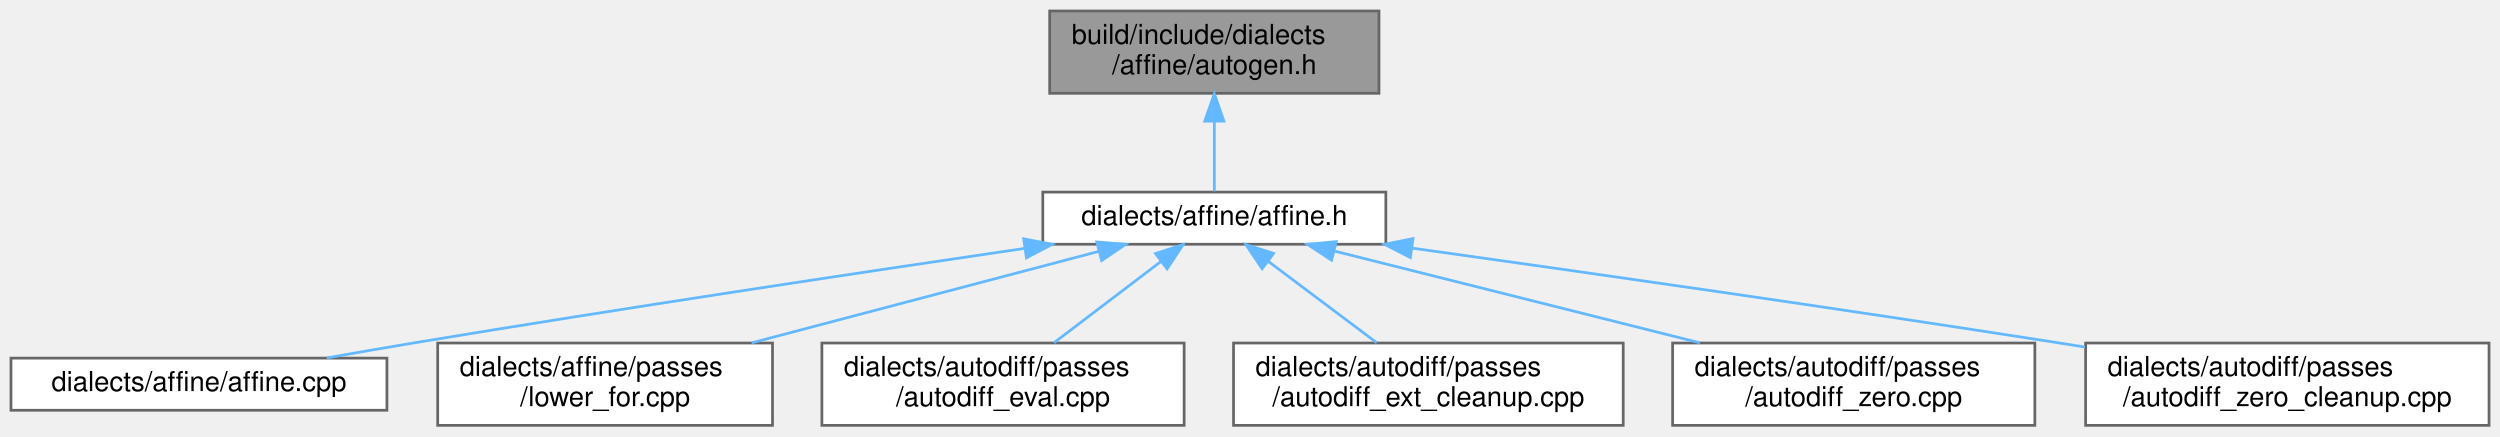
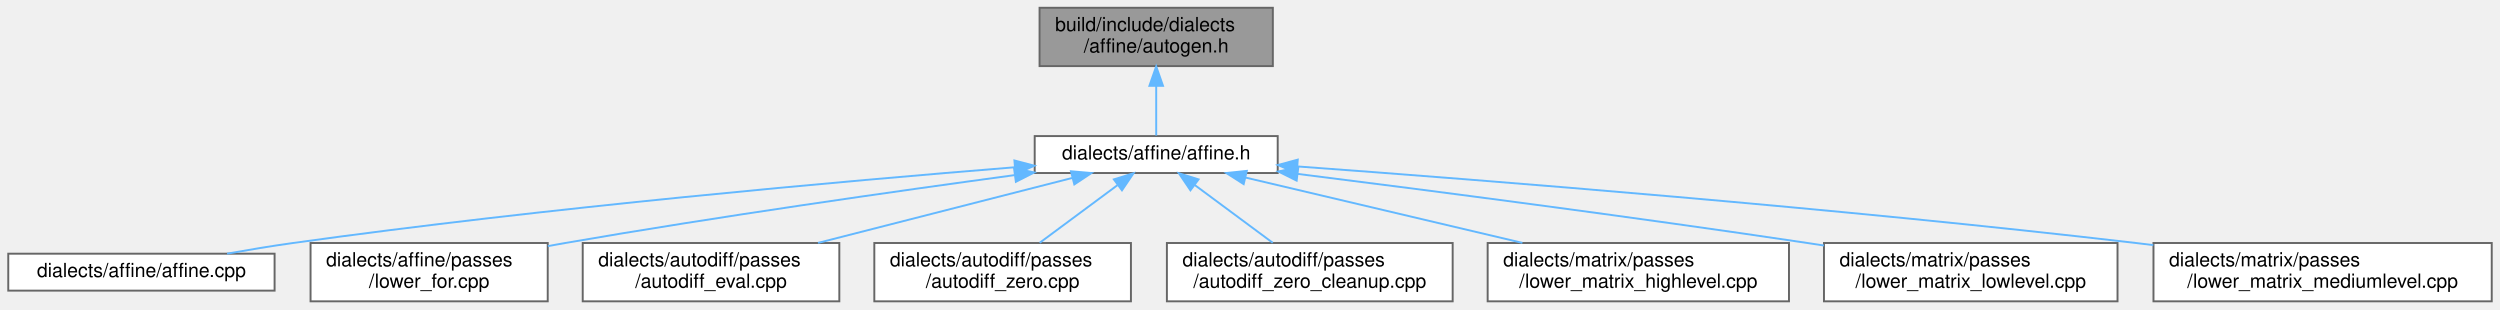
- <svg xmlns="http://www.w3.org/2000/svg" xmlns:xlink="http://www.w3.org/1999/xlink" width="911pt" height="159pt" viewBox="0.00 0.00 911.00 159.00">
+ <svg xmlns="http://www.w3.org/2000/svg" xmlns:xlink="http://www.w3.org/1999/xlink" width="1286pt" height="159pt" viewBox="0.00 0.00 1285.50 159.00">
  <g id="graph0" class="graph" transform="scale(1 1) rotate(0) translate(4 155)">
    <g id="node1" class="node">
      <g id="a_node1">
        <a xlink:title=" ">
-           <polygon fill="#999999" stroke="#666666" points="498.5,-151 378.5,-151 378.5,-121 498.5,-121 498.5,-151" />
-           <text text-anchor="start" x="386.5" y="-139" font-family="Helvetica,sans-Serif" font-size="10.00">build/include/dialects</text>
-           <text text-anchor="middle" x="438.5" y="-128" font-family="Helvetica,sans-Serif" font-size="10.00">/affine/autogen.h</text>
+           <polygon fill="#999999" stroke="#666666" points="650.5,-151 530.5,-151 530.5,-121 650.5,-121 650.5,-151" />
+           <text text-anchor="start" x="538.5" y="-139" font-family="Helvetica,sans-Serif" font-size="10.00">build/include/dialects</text>
+           <text text-anchor="middle" x="590.5" y="-128" font-family="Helvetica,sans-Serif" font-size="10.00">/affine/autogen.h</text>
        </a>
      </g>
    </g>
    <g id="node2" class="node">
      <g id="a_node2">
        <a xlink:href="affine_8h.html" target="_top" xlink:title=" ">
-           <polygon fill="white" stroke="#666666" points="501,-85 376,-85 376,-66 501,-66 501,-85" />
-           <text text-anchor="middle" x="438.5" y="-73" font-family="Helvetica,sans-Serif" font-size="10.00">dialects/affine/affine.h</text>
+           <polygon fill="white" stroke="#666666" points="653,-85 528,-85 528,-66 653,-66 653,-85" />
+           <text text-anchor="middle" x="590.5" y="-73" font-family="Helvetica,sans-Serif" font-size="10.00">dialects/affine/affine.h</text>
        </a>
      </g>
    </g>
    <g id="edge1" class="edge">
-       <path fill="none" stroke="#63b8ff" d="M438.5,-110.75C438.5,-101.72 438.5,-92.03 438.5,-85.27" />
-       <polygon fill="#63b8ff" stroke="#63b8ff" points="435,-110.84 438.5,-120.84 442,-110.84 435,-110.84" />
+       <path fill="none" stroke="#63b8ff" d="M590.5,-110.75C590.5,-101.72 590.5,-92.03 590.5,-85.27" />
+       <polygon fill="#63b8ff" stroke="#63b8ff" points="587,-110.84 590.5,-120.84 594,-110.84 587,-110.84" />
    </g>
    <g id="node3" class="node">
      <g id="a_node3">
        <a xlink:href="affine_8cpp.html" target="_top" xlink:title=" ">
          <polygon fill="white" stroke="#666666" points="137,-24.5 0,-24.5 0,-5.5 137,-5.5 137,-24.5" />
          <text text-anchor="middle" x="68.5" y="-12.5" font-family="Helvetica,sans-Serif" font-size="10.00">dialects/affine/affine.cpp</text>
        </a>
      </g>
    </g>
    <g id="edge2" class="edge">
-       <path fill="none" stroke="#63b8ff" d="M369.44,-64.5C310.22,-55.8 222.66,-42.64 146.5,-30 136.32,-28.31 125.41,-26.41 115.07,-24.57" />
-       <polygon fill="#63b8ff" stroke="#63b8ff" points="369.02,-67.98 379.42,-65.96 370.04,-61.05 369.02,-67.98" />
+       <path fill="none" stroke="#63b8ff" d="M517.66,-68.95C429.53,-61.83 276.76,-48.19 146.5,-30 135.46,-28.46 123.6,-26.49 112.54,-24.52" />
+       <polygon fill="#63b8ff" stroke="#63b8ff" points="517.57,-72.45 527.82,-69.76 518.13,-65.47 517.57,-72.45" />
    </g>
    <g id="node4" class="node">
      <g id="a_node4">
        <a xlink:href="lower__for_8cpp.html" target="_top" xlink:title=" ">
          <polygon fill="white" stroke="#666666" points="277.5,-30 155.5,-30 155.5,0 277.5,0 277.5,-30" />
          <text text-anchor="start" x="163.5" y="-18" font-family="Helvetica,sans-Serif" font-size="10.00">dialects/affine/passes</text>
          <text text-anchor="middle" x="216.5" y="-7" font-family="Helvetica,sans-Serif" font-size="10.00">/lower_for.cpp</text>
        </a>
      </g>
    </g>
    <g id="edge3" class="edge">
-       <path fill="none" stroke="#63b8ff" d="M396.54,-63.44C360.63,-53.98 308.73,-40.3 269.87,-30.06" />
-       <polygon fill="#63b8ff" stroke="#63b8ff" points="395.66,-66.83 406.22,-65.99 397.44,-60.06 395.66,-66.83" />
+       <path fill="none" stroke="#63b8ff" d="M517.73,-64.93C456.04,-56.56 365.29,-43.64 286.5,-30 283.57,-29.49 280.57,-28.96 277.55,-28.4" />
+       <polygon fill="#63b8ff" stroke="#63b8ff" points="517.38,-68.42 527.76,-66.29 518.32,-61.48 517.38,-68.42" />
    </g>
    <g id="node5" class="node">
      <g id="a_node5">
        <a xlink:href="autodiff__eval_8cpp.html" target="_top" xlink:title=" ">
          <polygon fill="white" stroke="#666666" points="427.5,-30 295.5,-30 295.5,0 427.5,0 427.5,-30" />
          <text text-anchor="start" x="303.5" y="-18" font-family="Helvetica,sans-Serif" font-size="10.00">dialects/autodiff/passes</text>
          <text text-anchor="middle" x="361.5" y="-7" font-family="Helvetica,sans-Serif" font-size="10.00">/autodiff_eval.cpp</text>
        </a>
      </g>
    </g>
    <g id="edge4" class="edge">
-       <path fill="none" stroke="#63b8ff" d="M419.11,-59.77C407.15,-50.68 391.89,-39.09 380.08,-30.11" />
-       <polygon fill="#63b8ff" stroke="#63b8ff" points="417.06,-62.61 427.14,-65.87 421.29,-57.03 417.06,-62.61" />
+       <path fill="none" stroke="#63b8ff" d="M547.22,-63.44C510.17,-53.98 456.64,-40.3 416.55,-30.06" />
+       <polygon fill="#63b8ff" stroke="#63b8ff" points="546.65,-66.91 557.2,-65.99 548.38,-60.13 546.65,-66.91" />
    </g>
    <g id="node6" class="node">
      <g id="a_node6">
-         <a xlink:href="autodiff__ext__cleanup_8cpp.html" target="_top" xlink:title=" ">
-           <polygon fill="white" stroke="#666666" points="587.5,-30 445.5,-30 445.5,0 587.5,0 587.5,-30" />
+         <a xlink:href="autodiff__zero_8cpp.html" target="_top" xlink:title=" ">
+           <polygon fill="white" stroke="#666666" points="577.5,-30 445.5,-30 445.5,0 577.5,0 577.5,-30" />
          <text text-anchor="start" x="453.5" y="-18" font-family="Helvetica,sans-Serif" font-size="10.00">dialects/autodiff/passes</text>
-           <text text-anchor="middle" x="516.5" y="-7" font-family="Helvetica,sans-Serif" font-size="10.00">/autodiff_ext_cleanup.cpp</text>
+           <text text-anchor="middle" x="511.5" y="-7" font-family="Helvetica,sans-Serif" font-size="10.00">/autodiff_zero.cpp</text>
        </a>
      </g>
    </g>
    <g id="edge5" class="edge">
-       <path fill="none" stroke="#63b8ff" d="M458.14,-59.77C470.26,-50.68 485.72,-39.09 497.68,-30.11" />
-       <polygon fill="#63b8ff" stroke="#63b8ff" points="455.91,-57.07 450.01,-65.87 460.11,-62.67 455.91,-57.07" />
+       <path fill="none" stroke="#63b8ff" d="M570.6,-59.77C558.33,-50.68 542.68,-39.09 530.56,-30.11" />
+       <polygon fill="#63b8ff" stroke="#63b8ff" points="568.72,-62.73 578.84,-65.87 572.89,-57.1 568.72,-62.73" />
    </g>
    <g id="node7" class="node">
      <g id="a_node7">
-         <a xlink:href="autodiff__zero_8cpp.html" target="_top" xlink:title=" ">
-           <polygon fill="white" stroke="#666666" points="737.5,-30 605.5,-30 605.5,0 737.5,0 737.5,-30" />
-           <text text-anchor="start" x="613.5" y="-18" font-family="Helvetica,sans-Serif" font-size="10.00">dialects/autodiff/passes</text>
-           <text text-anchor="middle" x="671.5" y="-7" font-family="Helvetica,sans-Serif" font-size="10.00">/autodiff_zero.cpp</text>
+         <a xlink:href="autodiff__zero__cleanup_8cpp.html" target="_top" xlink:title=" ">
+           <polygon fill="white" stroke="#666666" points="743,-30 596,-30 596,0 743,0 743,-30" />
+           <text text-anchor="start" x="604" y="-18" font-family="Helvetica,sans-Serif" font-size="10.00">dialects/autodiff/passes</text>
+           <text text-anchor="middle" x="669.5" y="-7" font-family="Helvetica,sans-Serif" font-size="10.00">/autodiff_zero_cleanup.cpp</text>
        </a>
      </g>
    </g>
    <g id="edge6" class="edge">
-       <path fill="none" stroke="#63b8ff" d="M482.54,-63.44C520.23,-53.98 574.7,-40.3 615.48,-30.06" />
-       <polygon fill="#63b8ff" stroke="#63b8ff" points="481.23,-60.16 472.38,-65.99 482.93,-66.95 481.23,-60.16" />
+       <path fill="none" stroke="#63b8ff" d="M610.4,-59.77C622.67,-50.68 638.32,-39.09 650.44,-30.11" />
+       <polygon fill="#63b8ff" stroke="#63b8ff" points="608.11,-57.1 602.16,-65.87 612.28,-62.73 608.11,-57.1" />
    </g>
    <g id="node8" class="node">
      <g id="a_node8">
-         <a xlink:href="autodiff__zero__cleanup_8cpp.html" target="_top" xlink:title=" ">
-           <polygon fill="white" stroke="#666666" points="903,-30 756,-30 756,0 903,0 903,-30" />
-           <text text-anchor="start" x="764" y="-18" font-family="Helvetica,sans-Serif" font-size="10.00">dialects/autodiff/passes</text>
-           <text text-anchor="middle" x="829.5" y="-7" font-family="Helvetica,sans-Serif" font-size="10.00">/autodiff_zero_cleanup.cpp</text>
+         <a xlink:href="lower__matrix__highlevel_8cpp.html" target="_top" xlink:title=" ">
+           <polygon fill="white" stroke="#666666" points="916,-30 761,-30 761,0 916,0 916,-30" />
+           <text text-anchor="start" x="769" y="-18" font-family="Helvetica,sans-Serif" font-size="10.00">dialects/matrix/passes</text>
+           <text text-anchor="middle" x="838.5" y="-7" font-family="Helvetica,sans-Serif" font-size="10.00">/lower_matrix_highlevel.cpp</text>
        </a>
      </g>
    </g>
    <g id="edge7" class="edge">
-       <path fill="none" stroke="#63b8ff" d="M510.65,-64.57C573.12,-55.85 665.85,-42.63 746.5,-30 749.53,-29.53 752.62,-29.03 755.75,-28.53" />
-       <polygon fill="#63b8ff" stroke="#63b8ff" points="509.93,-61.13 500.51,-65.98 510.9,-68.07 509.93,-61.13" />
+       <path fill="none" stroke="#63b8ff" d="M636.35,-63.68C676.5,-54.21 735.1,-40.39 778.88,-30.06" />
+       <polygon fill="#63b8ff" stroke="#63b8ff" points="635.49,-60.29 626.56,-65.99 637.1,-67.1 635.49,-60.29" />
+     </g>
+     <g id="node9" class="node">
+       <g id="a_node9">
+         <a xlink:href="lower__matrix__lowlevel_8cpp.html" target="_top" xlink:title=" ">
+           <polygon fill="white" stroke="#666666" points="1085,-30 934,-30 934,0 1085,0 1085,-30" />
+           <text text-anchor="start" x="942" y="-18" font-family="Helvetica,sans-Serif" font-size="10.00">dialects/matrix/passes</text>
+           <text text-anchor="middle" x="1009.5" y="-7" font-family="Helvetica,sans-Serif" font-size="10.00">/lower_matrix_lowlevel.cpp</text>
+         </a>
+       </g>
+     </g>
+     <g id="edge8" class="edge">
+       <path fill="none" stroke="#63b8ff" d="M663.42,-65.52C731.35,-56.99 835.4,-43.49 925.5,-30 928.28,-29.58 931.11,-29.15 933.96,-28.71" />
+       <polygon fill="#63b8ff" stroke="#63b8ff" points="662.74,-62.08 653.26,-66.79 663.61,-69.02 662.74,-62.08" />
+     </g>
+     <g id="node10" class="node">
+       <g id="a_node10">
+         <a xlink:href="lower__matrix__mediumlevel_8cpp.html" target="_top" xlink:title=" ">
+           <polygon fill="white" stroke="#666666" points="1277.5,-30 1103.5,-30 1103.5,0 1277.5,0 1277.5,-30" />
+           <text text-anchor="start" x="1111.5" y="-18" font-family="Helvetica,sans-Serif" font-size="10.00">dialects/matrix/passes</text>
+           <text text-anchor="middle" x="1190.5" y="-7" font-family="Helvetica,sans-Serif" font-size="10.00">/lower_matrix_mediumlevel.cpp</text>
+         </a>
+       </g>
+     </g>
+     <g id="edge9" class="edge">
+       <path fill="none" stroke="#63b8ff" d="M663.18,-69.38C761.26,-62.18 941.35,-47.91 1094.5,-30 1097.43,-29.66 1100.4,-29.3 1103.41,-28.92" />
+       <polygon fill="#63b8ff" stroke="#63b8ff" points="662.8,-65.9 653.08,-70.12 663.31,-72.88 662.8,-65.9" />
    </g>
  </g>
</svg>
